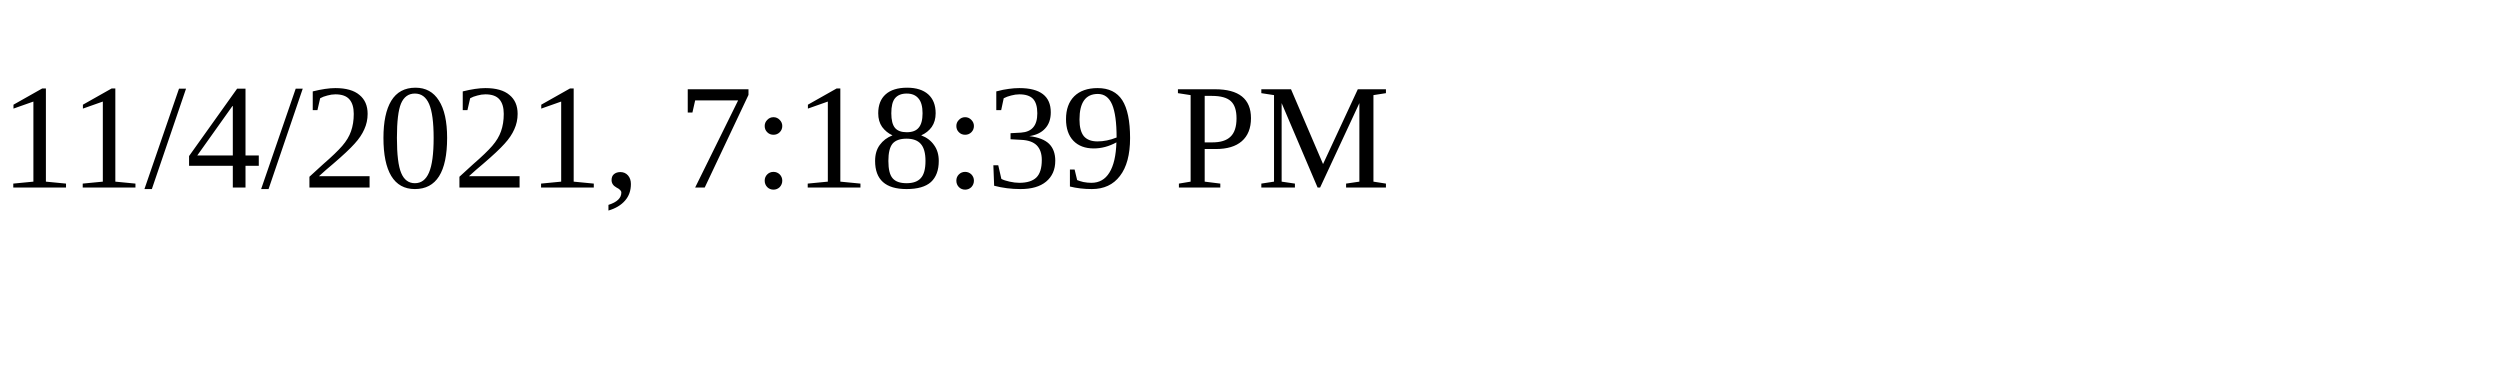
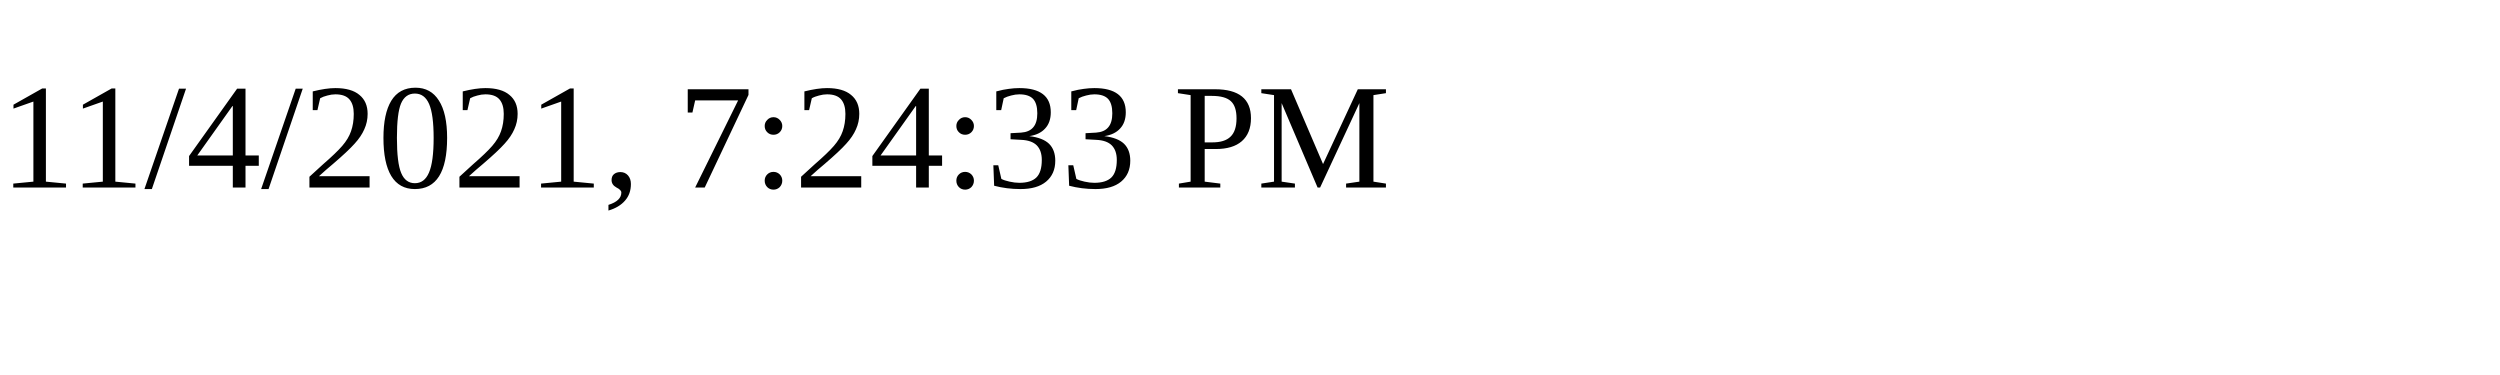
<svg xmlns="http://www.w3.org/2000/svg" height="30" width="200">
-   <text x="0" y="15">11/4/2021, 7:18:39 PM</text>
+   <text x="0" y="15">11/4/2021, 7:24:33 PM</text>
</svg>
